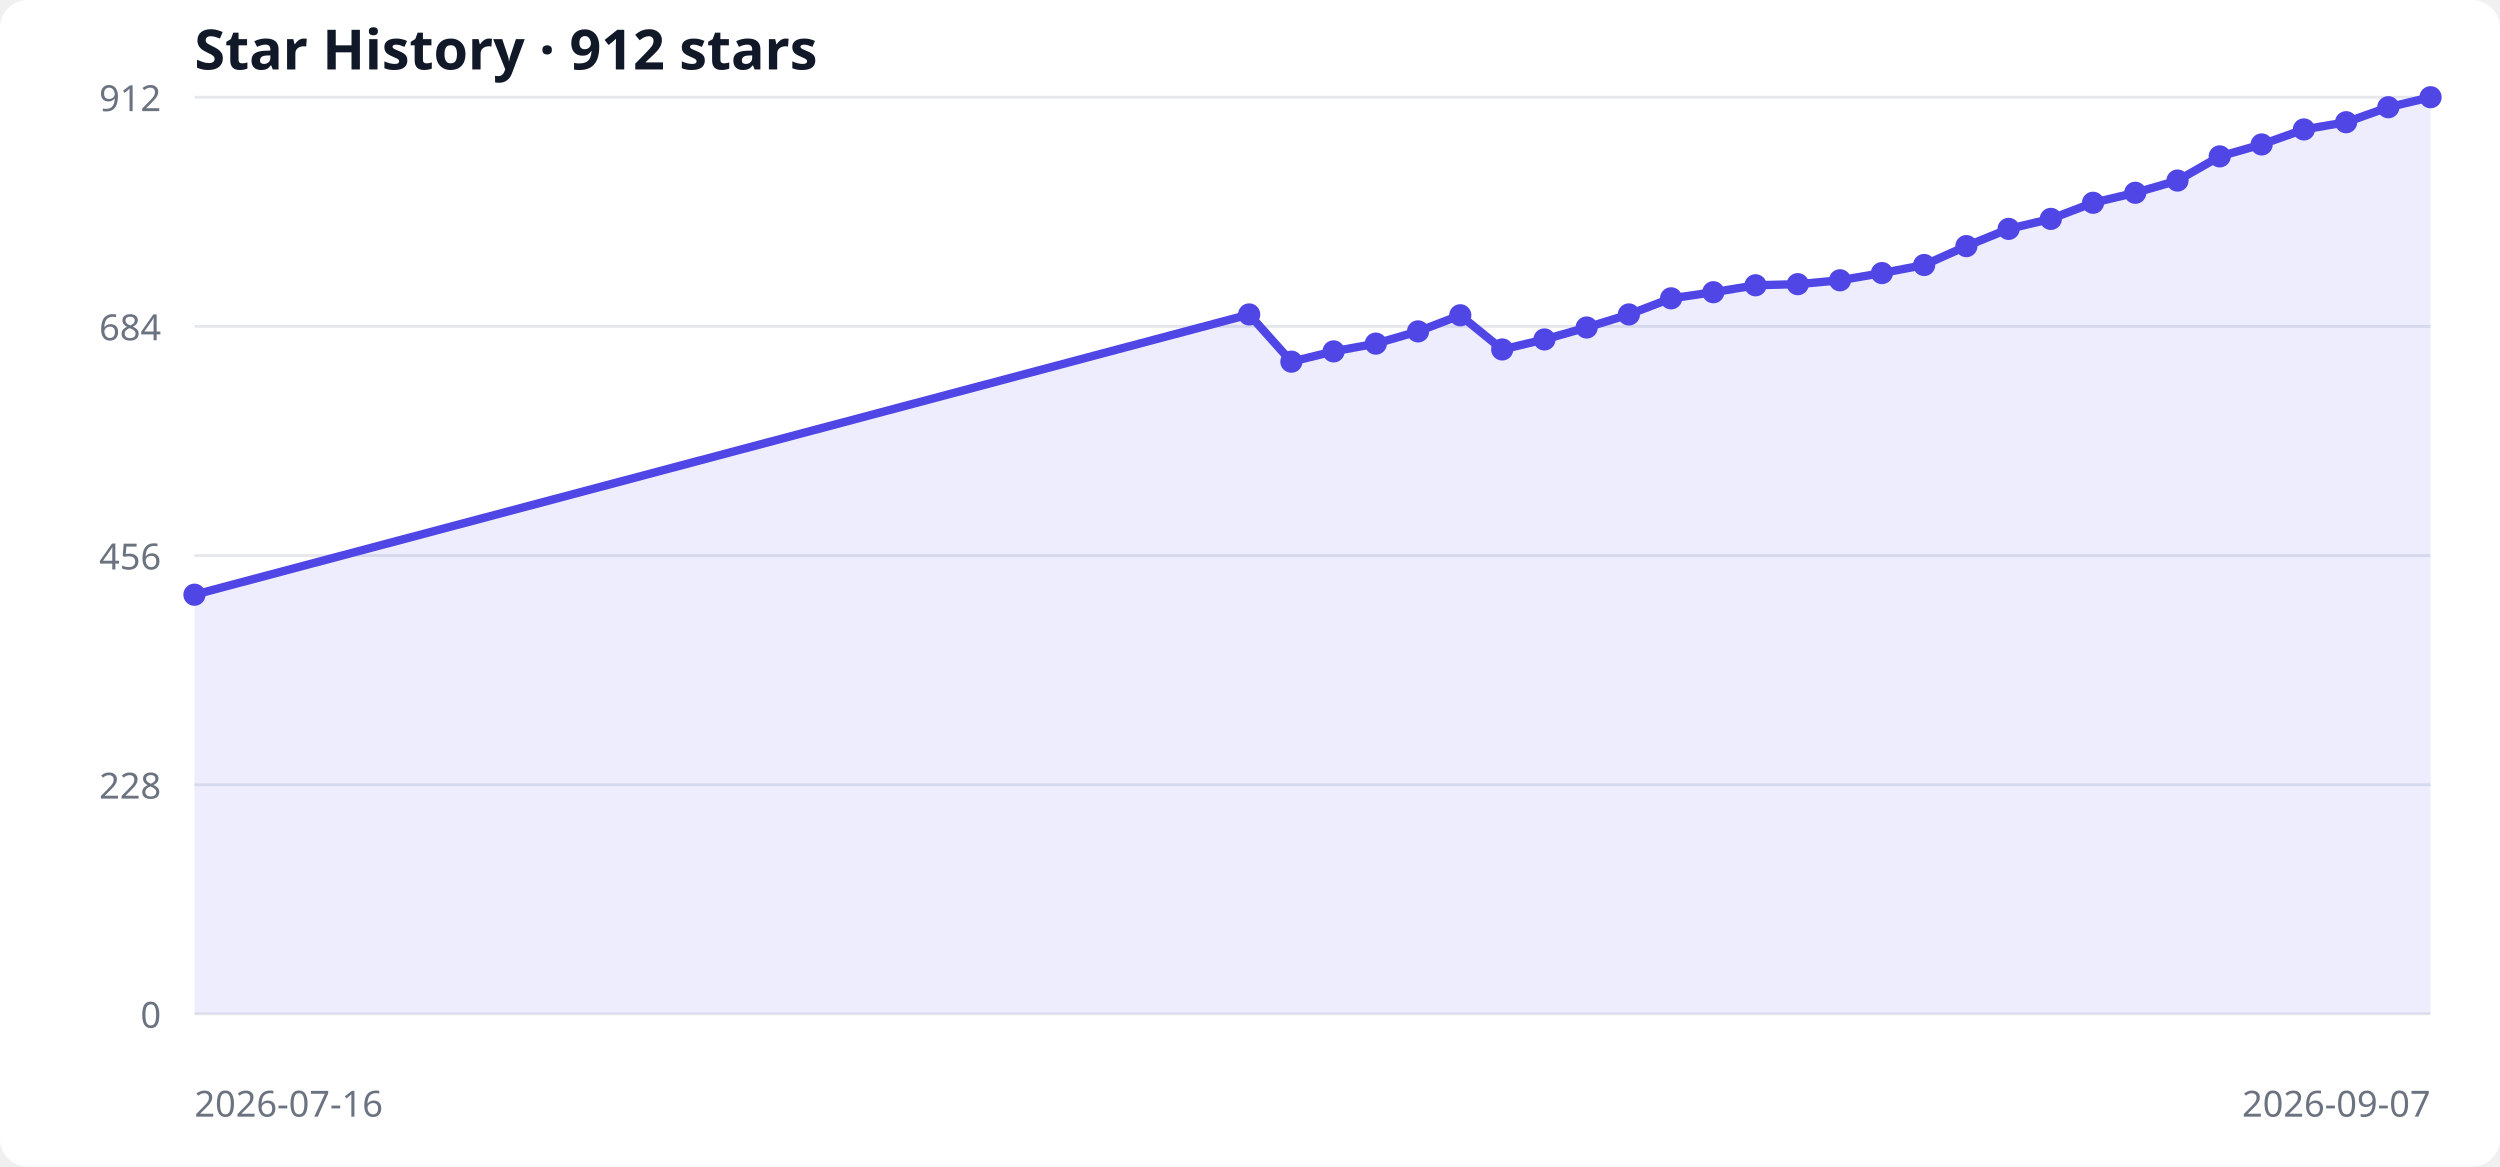
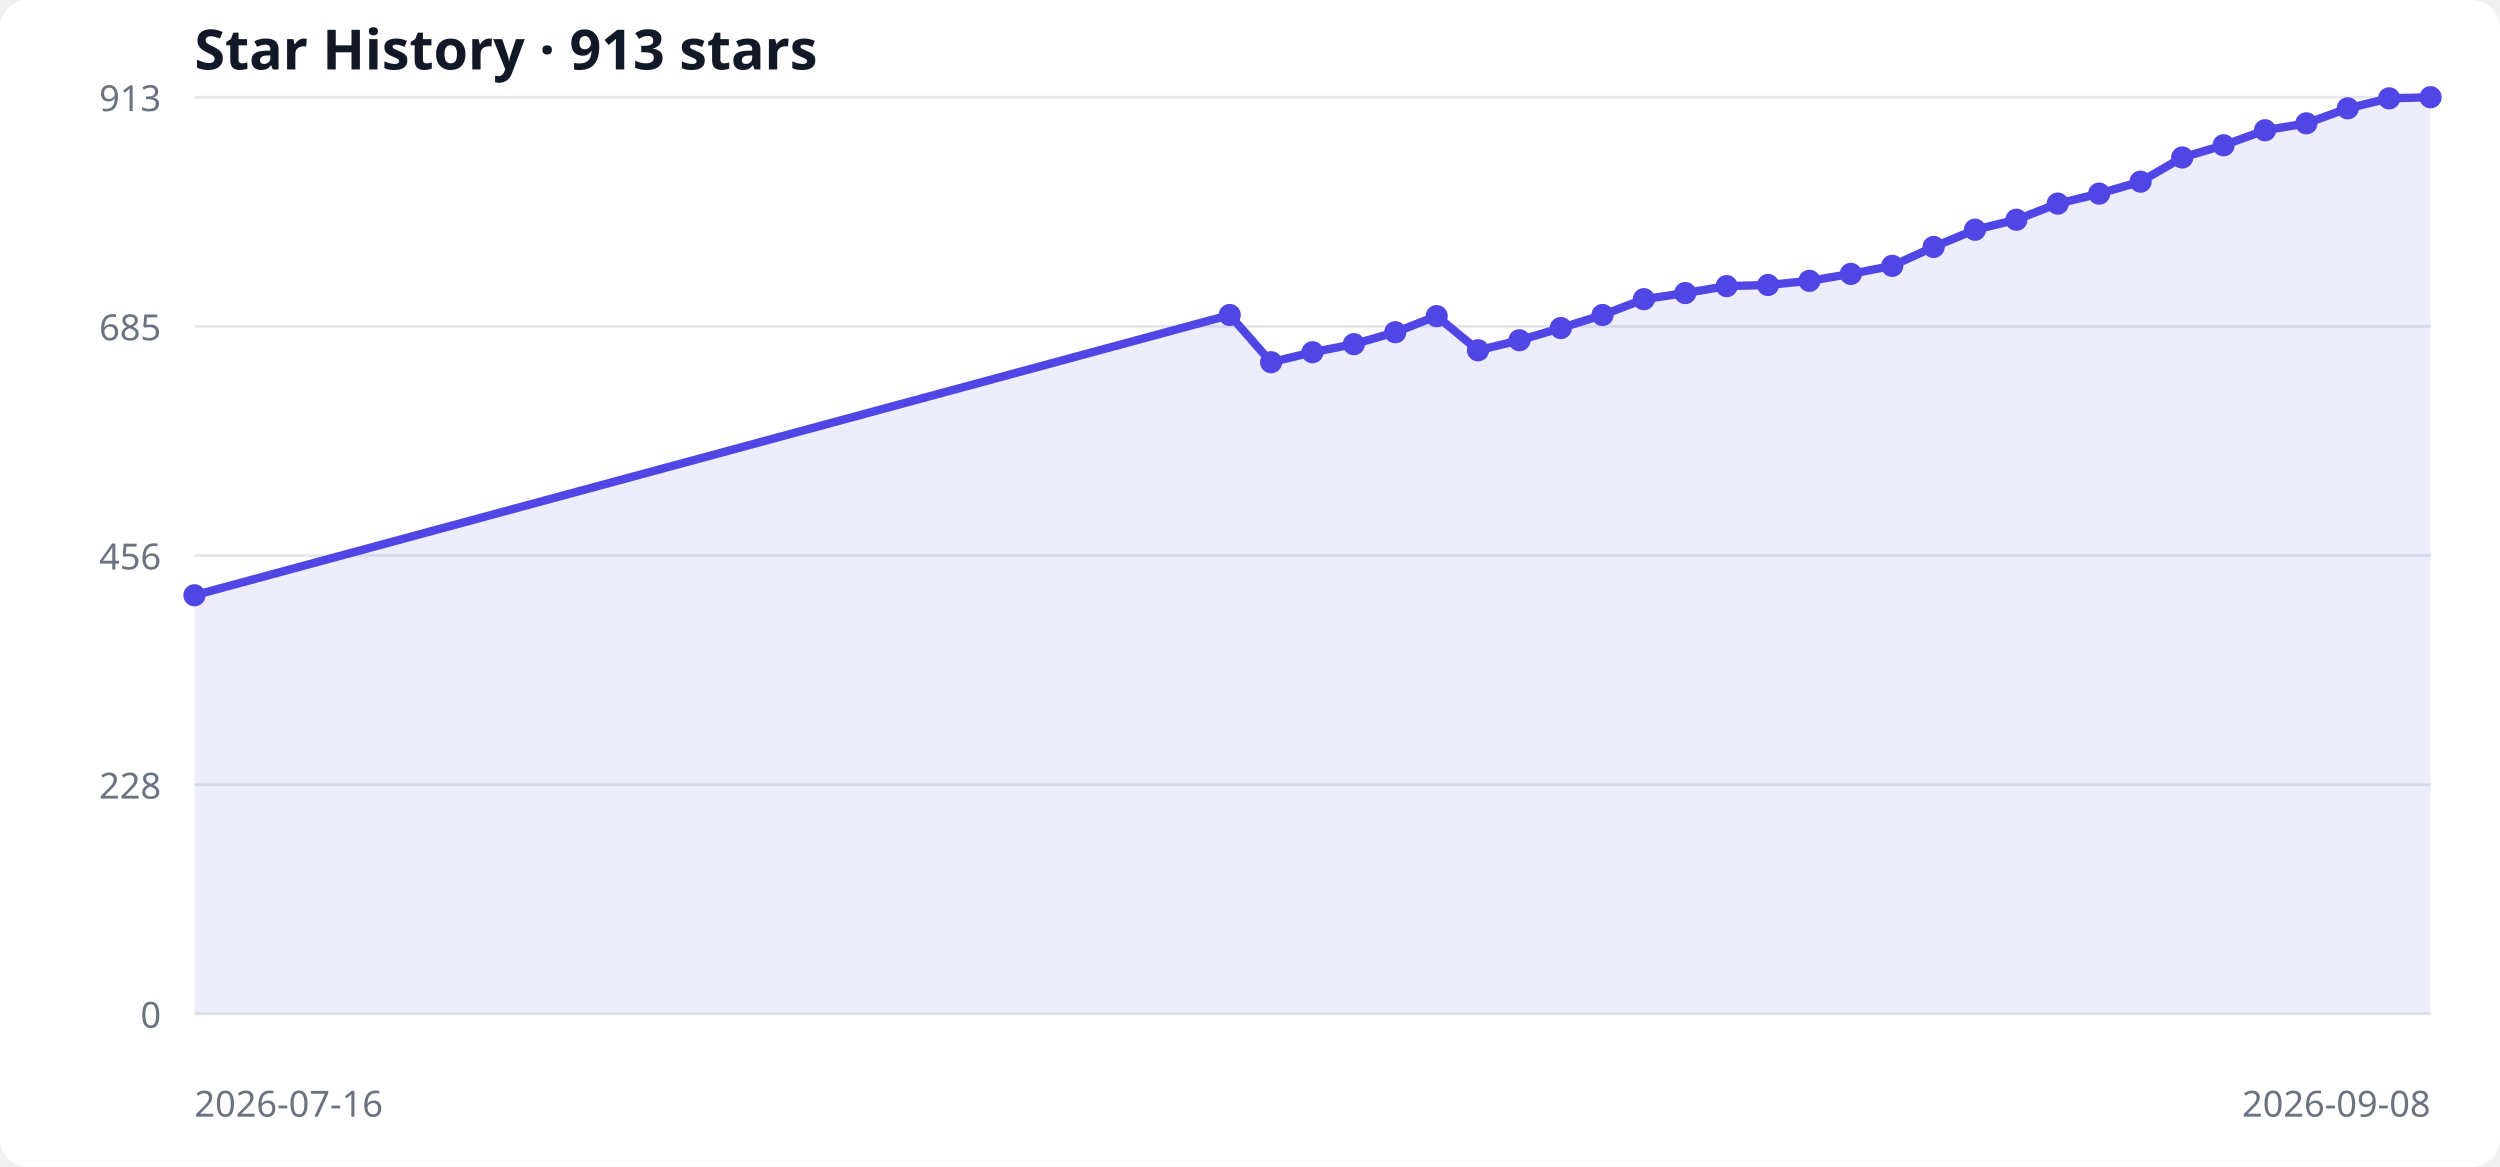
<svg xmlns="http://www.w3.org/2000/svg" width="900" height="420" viewBox="0 0 900 420" role="img" aria-labelledby="title desc">
  <style>
  .bg { fill: #ffffff; } .grid { stroke: #e5e7eb; stroke-width: 1; }
  .label { fill: #6b7280; font: 13px system-ui, sans-serif; }
  .title { fill: #111827; font: 600 20px system-ui, sans-serif; }
  .area { fill: #6366f1; opacity: .12; } .line { fill: none; stroke: #4f46e5; stroke-width: 3; } .point { fill: #4f46e5; }
  @media (prefers-color-scheme: dark) { .bg { fill: #0d1117; } .grid { stroke: #30363d; } .label { fill: #8b949e; } .title { fill: #f0f6fc; } .area { fill: #818cf8; } .line { stroke: #818cf8; } .point { fill: #818cf8; } }
</style>
  <rect class="bg" width="100%" height="100%" rx="10" />
-   <text x="70" y="25" class="title">Star History · 912 stars</text>
+   <text x="70" y="25" class="title">Star History · 913 stars</text>
  <line x1="70" y1="365.0" x2="875" y2="365.0" class="grid" />
  <text x="58" y="370.0" text-anchor="end" class="label">0</text>
  <line x1="70" y1="282.5" x2="875" y2="282.5" class="grid" />
  <text x="58" y="287.5" text-anchor="end" class="label">228</text>
  <line x1="70" y1="200.0" x2="875" y2="200.0" class="grid" />
  <text x="58" y="205.0" text-anchor="end" class="label">456</text>
  <line x1="70" y1="117.5" x2="875" y2="117.5" class="grid" />
-   <text x="58" y="122.5" text-anchor="end" class="label">684</text>
+   <text x="58" y="122.5" text-anchor="end" class="label">685</text>
  <line x1="70" y1="35.0" x2="875" y2="35.0" class="grid" />
-   <text x="58" y="40.0" text-anchor="end" class="label">912</text>
-   <polygon points="70,365 70.0,214.1 449.7,113.2 464.9,130.2 480.1,126.5 495.3,123.7 510.5,119.3 525.7,113.5 540.8,125.8 556.0,122.2 571.2,117.9 586.4,113.2 601.6,107.4 616.8,105.2 632.0,102.7 647.2,102.3 662.4,100.9 677.5,98.3 692.7,95.4 707.9,88.6 723.1,82.4 738.3,78.8 753.5,73.0 768.7,69.4 783.9,65.0 799.1,56.3 814.2,52.0 829.4,46.6 844.6,44.0 859.8,38.6 875.0,35.0 875,365" class="area" />
-   <polyline points="70.0,214.1 449.7,113.2 464.9,130.2 480.1,126.5 495.3,123.7 510.5,119.3 525.7,113.5 540.8,125.8 556.0,122.2 571.2,117.9 586.4,113.2 601.6,107.4 616.8,105.2 632.0,102.7 647.2,102.3 662.4,100.9 677.5,98.3 692.7,95.4 707.9,88.6 723.1,82.4 738.3,78.8 753.5,73.0 768.7,69.4 783.9,65.0 799.1,56.3 814.2,52.0 829.4,46.6 844.6,44.0 859.8,38.6 875.0,35.0" class="line" />
-   <circle cx="70.0" cy="214.1" r="4" class="point" />
-   <circle cx="449.7" cy="113.2" r="4" class="point" />
-   <circle cx="464.9" cy="130.2" r="4" class="point" />
-   <circle cx="480.1" cy="126.5" r="4" class="point" />
-   <circle cx="495.3" cy="123.7" r="4" class="point" />
-   <circle cx="510.5" cy="119.3" r="4" class="point" />
-   <circle cx="525.7" cy="113.5" r="4" class="point" />
-   <circle cx="540.8" cy="125.8" r="4" class="point" />
-   <circle cx="556.0" cy="122.2" r="4" class="point" />
-   <circle cx="571.2" cy="117.9" r="4" class="point" />
-   <circle cx="586.4" cy="113.2" r="4" class="point" />
-   <circle cx="601.6" cy="107.4" r="4" class="point" />
-   <circle cx="616.8" cy="105.2" r="4" class="point" />
-   <circle cx="632.0" cy="102.7" r="4" class="point" />
-   <circle cx="647.2" cy="102.3" r="4" class="point" />
-   <circle cx="662.4" cy="100.9" r="4" class="point" />
-   <circle cx="677.5" cy="98.3" r="4" class="point" />
-   <circle cx="692.7" cy="95.4" r="4" class="point" />
-   <circle cx="707.9" cy="88.6" r="4" class="point" />
-   <circle cx="723.1" cy="82.4" r="4" class="point" />
-   <circle cx="738.3" cy="78.8" r="4" class="point" />
-   <circle cx="753.5" cy="73.0" r="4" class="point" />
-   <circle cx="768.7" cy="69.4" r="4" class="point" />
-   <circle cx="783.9" cy="65.0" r="4" class="point" />
-   <circle cx="799.1" cy="56.3" r="4" class="point" />
-   <circle cx="814.2" cy="52.0" r="4" class="point" />
-   <circle cx="829.4" cy="46.6" r="4" class="point" />
-   <circle cx="844.6" cy="44.0" r="4" class="point" />
-   <circle cx="859.8" cy="38.6" r="4" class="point" />
+   <text x="58" y="40.0" text-anchor="end" class="label">913</text>
+   <polygon points="70,365 70.0,214.3 442.7,113.4 457.6,130.4 472.5,126.8 487.4,123.9 502.3,119.6 517.2,113.8 532.1,126.1 547.0,122.5 561.9,118.1 576.9,113.4 591.8,107.7 606.7,105.5 621.6,103.0 636.5,102.6 651.4,101.1 666.3,98.6 681.2,95.7 696.1,88.9 711.0,82.7 725.9,79.1 740.8,73.3 755.7,69.7 770.6,65.4 785.6,56.7 800.5,52.3 815.4,46.9 830.3,44.4 845.2,39.0 860.1,35.4 875.0,35.0 875,365" class="area" />
+   <polyline points="70.0,214.3 442.7,113.4 457.6,130.4 472.5,126.8 487.4,123.9 502.3,119.6 517.2,113.8 532.1,126.1 547.0,122.5 561.9,118.1 576.9,113.4 591.8,107.7 606.7,105.5 621.6,103.0 636.5,102.6 651.4,101.1 666.3,98.6 681.2,95.7 696.1,88.9 711.0,82.7 725.9,79.1 740.8,73.3 755.7,69.7 770.6,65.4 785.6,56.7 800.5,52.3 815.4,46.9 830.3,44.4 845.2,39.0 860.1,35.4 875.0,35.0" class="line" />
+   <circle cx="70.0" cy="214.3" r="4" class="point" />
+   <circle cx="442.7" cy="113.4" r="4" class="point" />
+   <circle cx="457.6" cy="130.4" r="4" class="point" />
+   <circle cx="472.5" cy="126.8" r="4" class="point" />
+   <circle cx="487.4" cy="123.9" r="4" class="point" />
+   <circle cx="502.3" cy="119.6" r="4" class="point" />
+   <circle cx="517.2" cy="113.8" r="4" class="point" />
+   <circle cx="532.1" cy="126.1" r="4" class="point" />
+   <circle cx="547.0" cy="122.5" r="4" class="point" />
+   <circle cx="561.9" cy="118.1" r="4" class="point" />
+   <circle cx="576.9" cy="113.4" r="4" class="point" />
+   <circle cx="591.8" cy="107.7" r="4" class="point" />
+   <circle cx="606.7" cy="105.5" r="4" class="point" />
+   <circle cx="621.6" cy="103.0" r="4" class="point" />
+   <circle cx="636.5" cy="102.6" r="4" class="point" />
+   <circle cx="651.4" cy="101.1" r="4" class="point" />
+   <circle cx="666.3" cy="98.6" r="4" class="point" />
+   <circle cx="681.2" cy="95.7" r="4" class="point" />
+   <circle cx="696.1" cy="88.9" r="4" class="point" />
+   <circle cx="711.0" cy="82.7" r="4" class="point" />
+   <circle cx="725.9" cy="79.1" r="4" class="point" />
+   <circle cx="740.8" cy="73.3" r="4" class="point" />
+   <circle cx="755.7" cy="69.7" r="4" class="point" />
+   <circle cx="770.6" cy="65.4" r="4" class="point" />
+   <circle cx="785.6" cy="56.7" r="4" class="point" />
+   <circle cx="800.5" cy="52.3" r="4" class="point" />
+   <circle cx="815.4" cy="46.9" r="4" class="point" />
+   <circle cx="830.3" cy="44.4" r="4" class="point" />
+   <circle cx="845.2" cy="39.0" r="4" class="point" />
+   <circle cx="860.1" cy="35.4" r="4" class="point" />
  <circle cx="875.0" cy="35.0" r="4" class="point" />
  <text x="70" y="402" class="label">2026-07-16</text>
-   <text x="875" y="402" text-anchor="end" class="label">2026-09-07</text>
+   <text x="875" y="402" text-anchor="end" class="label">2026-09-08</text>
</svg>
